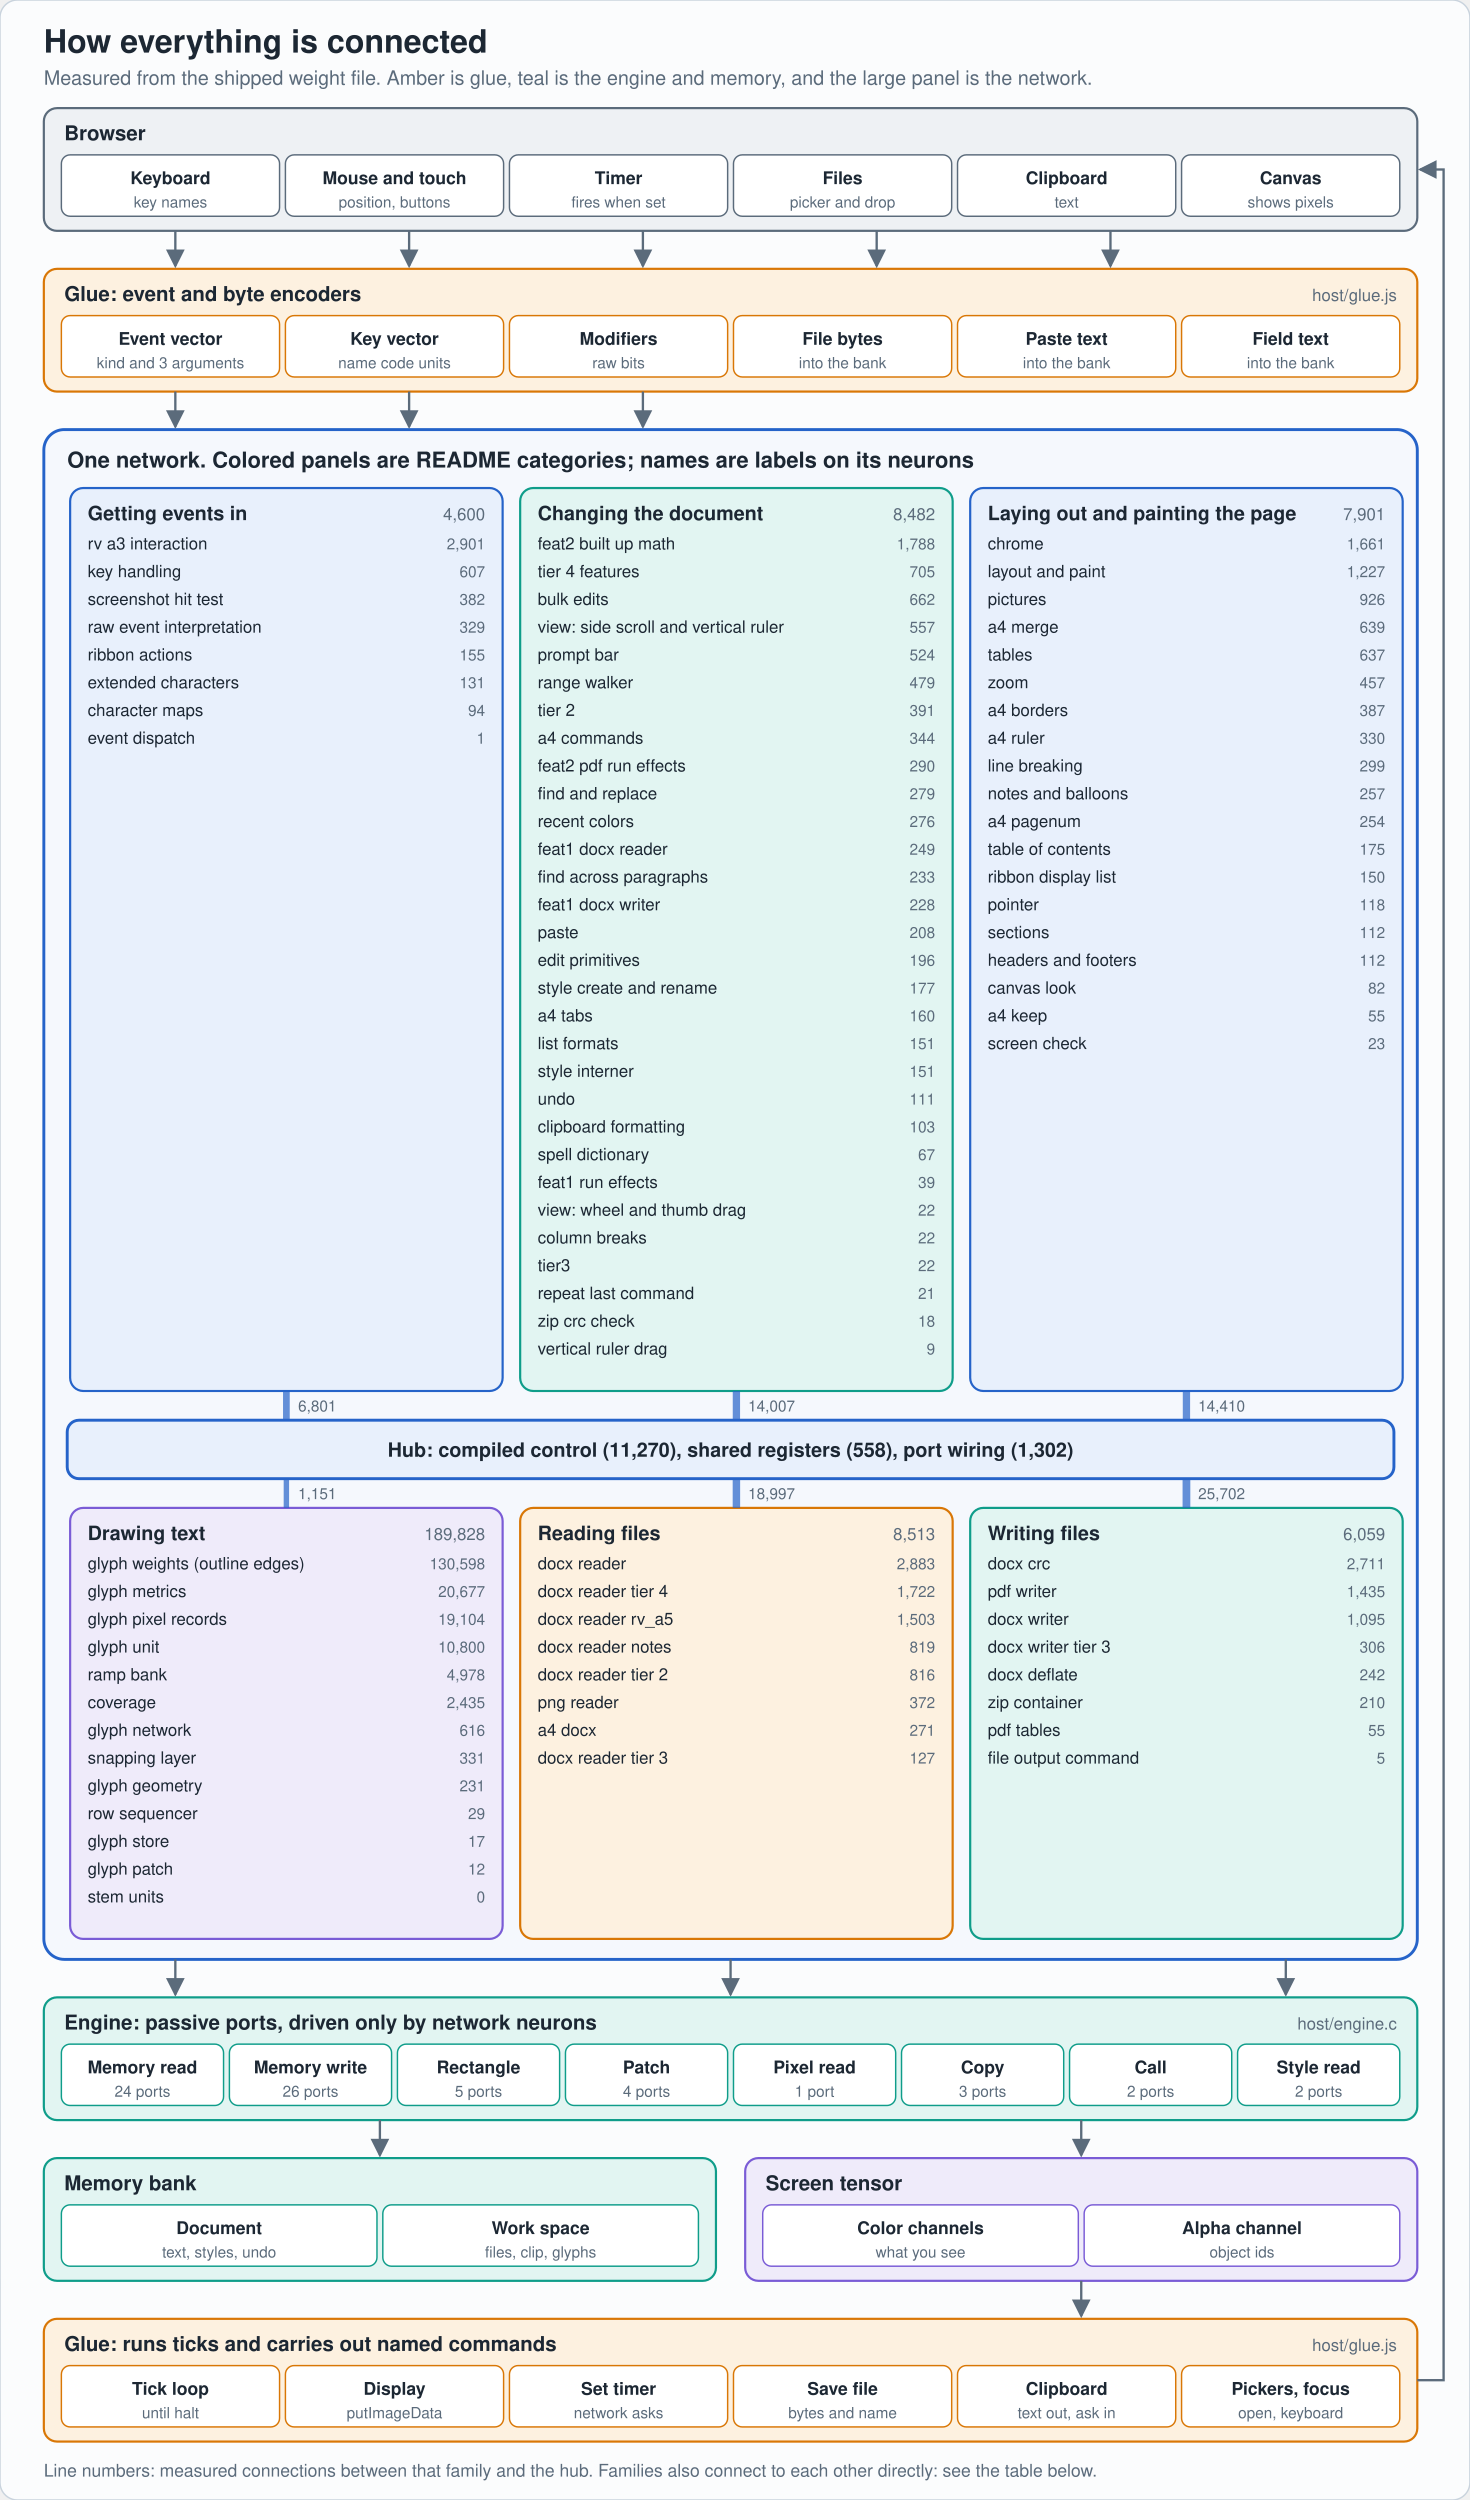
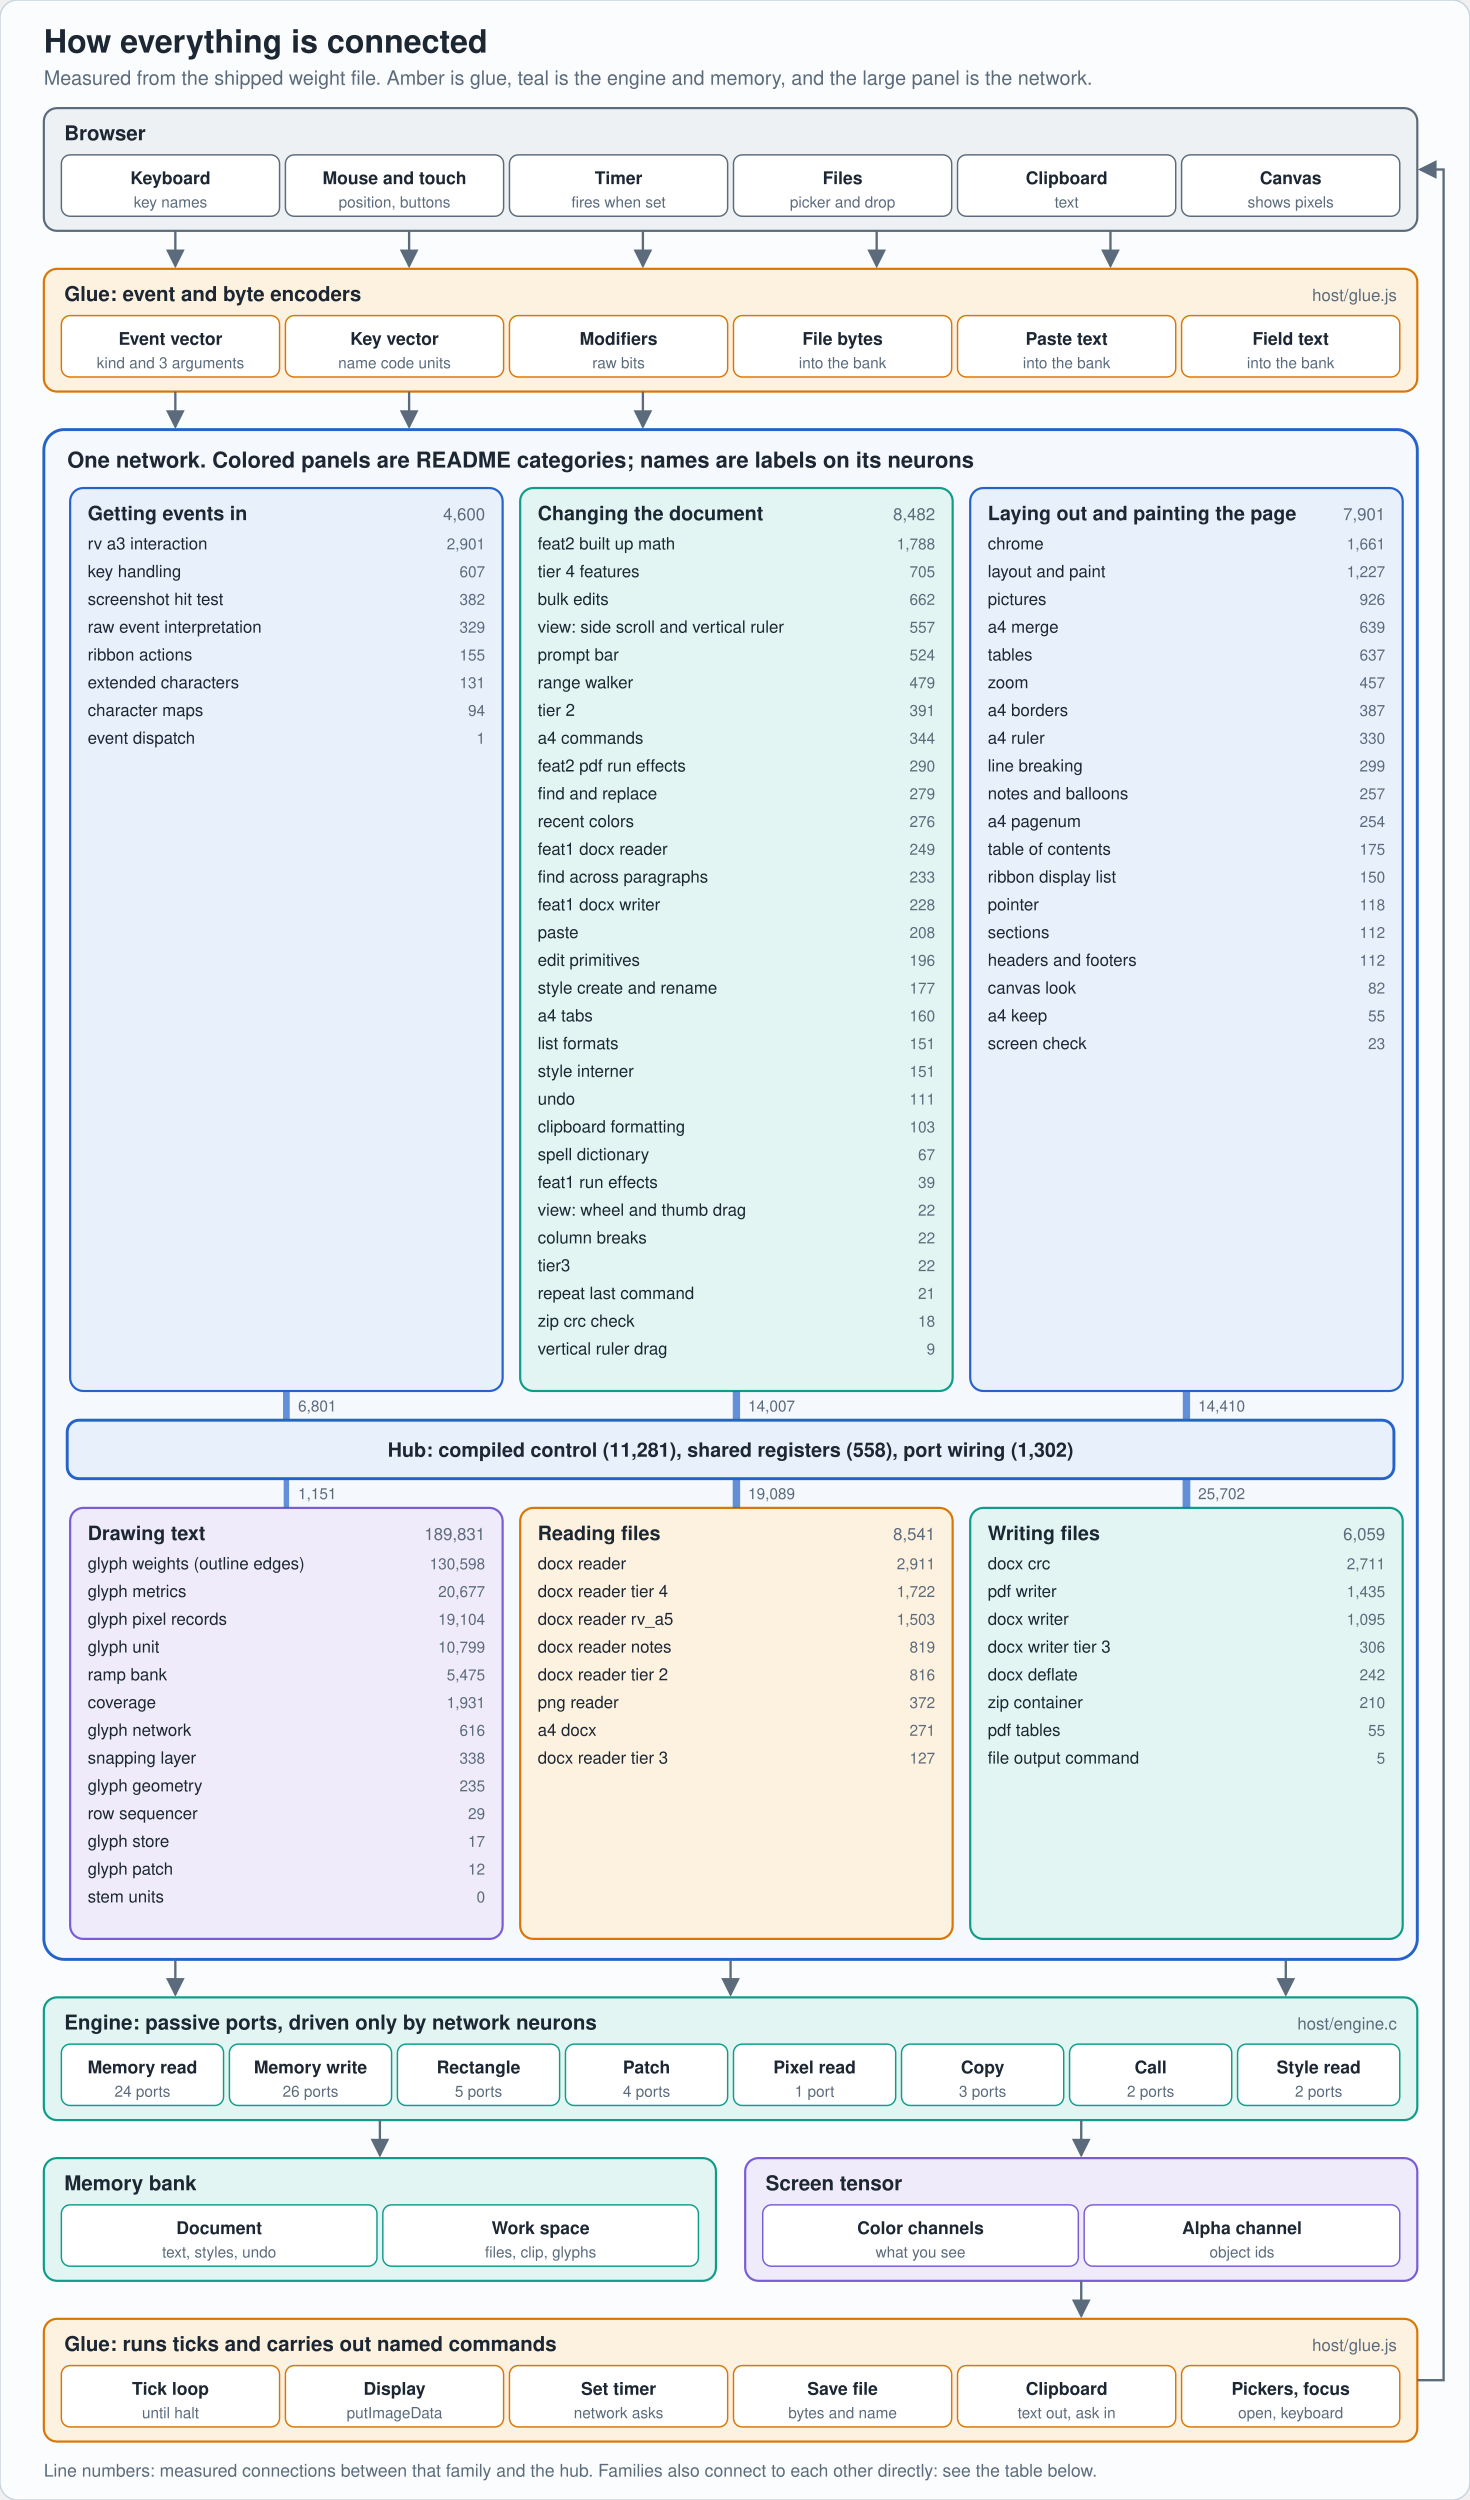
<svg xmlns="http://www.w3.org/2000/svg" viewBox="0 0 1006 1711" width="1006" height="1711" role="img" aria-label="Connection diagram: browser, glue encoders, network families with hub, engine ports, memory and screen, glue commands" font-family="-apple-system,'Segoe UI',Helvetica,Arial,sans-serif">
  <rect width="1006" height="1711" rx="12" fill="#fbfcfd" stroke="#c9d3dd" />
  <defs>
    <marker id="m" markerWidth="8" markerHeight="8" refX="7" refY="4" orient="auto">
      <path d="M0 0L8 4L0 8z" fill="#5b6b7b" />
    </marker>
  </defs>
  <text x="30" y="36" font-size="22" fill="#1c2733" text-anchor="start" font-weight="700">How everything is connected</text>
  <text x="30" y="58" font-size="13.5" fill="#5b6b7b" text-anchor="start" font-weight="400">Measured from the shipped weight file. Amber is glue, teal is the engine and memory, and the large panel is the network.</text>
  <rect x="30" y="74" width="940" height="84" rx="9" fill="#eef1f4" stroke="#5b6b7b" stroke-width="1.5" />
  <text x="44" y="96" font-size="14" fill="#1c2733" text-anchor="start" font-weight="700">Browser</text>
  <rect x="42.0" y="106" width="149.333" height="42" rx="6" fill="#ffffff" stroke="#5b6b7b" stroke-width="1" />
  <text x="116.667" y="126" font-size="12" fill="#1c2733" text-anchor="middle" font-weight="600">Keyboard</text>
  <text x="116.667" y="142" font-size="10.5" fill="#5b6b7b" text-anchor="middle" font-weight="400">key names</text>
  <rect x="195.333" y="106" width="149.333" height="42" rx="6" fill="#ffffff" stroke="#5b6b7b" stroke-width="1" />
  <text x="270.0" y="126" font-size="12" fill="#1c2733" text-anchor="middle" font-weight="600">Mouse and touch</text>
  <text x="270.0" y="142" font-size="10.5" fill="#5b6b7b" text-anchor="middle" font-weight="400">position, buttons</text>
  <rect x="348.667" y="106" width="149.333" height="42" rx="6" fill="#ffffff" stroke="#5b6b7b" stroke-width="1" />
  <text x="423.333" y="126" font-size="12" fill="#1c2733" text-anchor="middle" font-weight="600">Timer</text>
  <text x="423.333" y="142" font-size="10.5" fill="#5b6b7b" text-anchor="middle" font-weight="400">fires when set</text>
  <rect x="502.0" y="106" width="149.333" height="42" rx="6" fill="#ffffff" stroke="#5b6b7b" stroke-width="1" />
  <text x="576.667" y="126" font-size="12" fill="#1c2733" text-anchor="middle" font-weight="600">Files</text>
  <text x="576.667" y="142" font-size="10.5" fill="#5b6b7b" text-anchor="middle" font-weight="400">picker and drop</text>
  <rect x="655.333" y="106" width="149.333" height="42" rx="6" fill="#ffffff" stroke="#5b6b7b" stroke-width="1" />
  <text x="730.0" y="126" font-size="12" fill="#1c2733" text-anchor="middle" font-weight="600">Clipboard</text>
  <text x="730.0" y="142" font-size="10.5" fill="#5b6b7b" text-anchor="middle" font-weight="400">text</text>
  <rect x="808.667" y="106" width="149.333" height="42" rx="6" fill="#ffffff" stroke="#5b6b7b" stroke-width="1" />
  <text x="883.333" y="126" font-size="12" fill="#1c2733" text-anchor="middle" font-weight="600">Canvas</text>
  <text x="883.333" y="142" font-size="10.5" fill="#5b6b7b" text-anchor="middle" font-weight="400">shows pixels</text>
  <rect x="30" y="184" width="940" height="84" rx="9" fill="#fdf1e0" stroke="#d97706" stroke-width="1.5" />
  <text x="44" y="206" font-size="14" fill="#1c2733" text-anchor="start" font-weight="700">Glue: event and byte encoders</text>
  <text x="956" y="206" font-size="11.5" fill="#5b6b7b" text-anchor="end" font-weight="400">host/glue.js</text>
  <rect x="42.0" y="216" width="149.333" height="42" rx="6" fill="#ffffff" stroke="#d97706" stroke-width="1" />
  <text x="116.667" y="236" font-size="12" fill="#1c2733" text-anchor="middle" font-weight="600">Event vector</text>
  <text x="116.667" y="252" font-size="10.5" fill="#5b6b7b" text-anchor="middle" font-weight="400">kind and 3 arguments</text>
  <rect x="195.333" y="216" width="149.333" height="42" rx="6" fill="#ffffff" stroke="#d97706" stroke-width="1" />
  <text x="270.0" y="236" font-size="12" fill="#1c2733" text-anchor="middle" font-weight="600">Key vector</text>
  <text x="270.0" y="252" font-size="10.5" fill="#5b6b7b" text-anchor="middle" font-weight="400">name code units</text>
  <rect x="348.667" y="216" width="149.333" height="42" rx="6" fill="#ffffff" stroke="#d97706" stroke-width="1" />
  <text x="423.333" y="236" font-size="12" fill="#1c2733" text-anchor="middle" font-weight="600">Modifiers</text>
  <text x="423.333" y="252" font-size="10.5" fill="#5b6b7b" text-anchor="middle" font-weight="400">raw bits</text>
  <rect x="502.0" y="216" width="149.333" height="42" rx="6" fill="#ffffff" stroke="#d97706" stroke-width="1" />
  <text x="576.667" y="236" font-size="12" fill="#1c2733" text-anchor="middle" font-weight="600">File bytes</text>
  <text x="576.667" y="252" font-size="10.5" fill="#5b6b7b" text-anchor="middle" font-weight="400">into the bank</text>
  <rect x="655.333" y="216" width="149.333" height="42" rx="6" fill="#ffffff" stroke="#d97706" stroke-width="1" />
  <text x="730.0" y="236" font-size="12" fill="#1c2733" text-anchor="middle" font-weight="600">Paste text</text>
  <text x="730.0" y="252" font-size="10.5" fill="#5b6b7b" text-anchor="middle" font-weight="400">into the bank</text>
  <rect x="808.667" y="216" width="149.333" height="42" rx="6" fill="#ffffff" stroke="#d97706" stroke-width="1" />
  <text x="883.333" y="236" font-size="12" fill="#1c2733" text-anchor="middle" font-weight="600">Field text</text>
  <text x="883.333" y="252" font-size="10.5" fill="#5b6b7b" text-anchor="middle" font-weight="400">into the bank</text>
  <path d="M120 158V182" fill="none" stroke="#5b6b7b" stroke-width="1.6" marker-end="url(#m)" />
  <path d="M280 158V182" fill="none" stroke="#5b6b7b" stroke-width="1.6" marker-end="url(#m)" />
  <path d="M440 158V182" fill="none" stroke="#5b6b7b" stroke-width="1.6" marker-end="url(#m)" />
  <path d="M600 158V182" fill="none" stroke="#5b6b7b" stroke-width="1.6" marker-end="url(#m)" />
  <path d="M760 158V182" fill="none" stroke="#5b6b7b" stroke-width="1.6" marker-end="url(#m)" />
  <rect x="30" y="294" width="940" height="1047" rx="14" fill="#f5f8fd" stroke="#2563c9" stroke-width="2" />
  <text x="46" y="320" font-size="15" fill="#1c2733" text-anchor="start" font-weight="700">One network. Colored panels are README categories; names are labels on its neurons</text>
  <rect x="48" y="334" width="296" height="618" rx="9" fill="#e8f0fc" stroke="#2563c9" stroke-width="1.5" />
  <text x="60" y="356" font-size="13.5" fill="#1c2733" text-anchor="start" font-weight="700">Getting events in</text>
  <text x="332" y="356" font-size="11.5" fill="#5b6b7b" text-anchor="end" font-weight="400">4,600</text>
  <text x="60" y="376" font-size="11.5" fill="#1c2733" text-anchor="start" font-weight="400">rv a3 interaction</text>
  <text x="332" y="376" font-size="10.5" fill="#5b6b7b" text-anchor="end" font-weight="400">2,901</text>
  <text x="60" y="395" font-size="11.5" fill="#1c2733" text-anchor="start" font-weight="400">key handling</text>
  <text x="332" y="395" font-size="10.5" fill="#5b6b7b" text-anchor="end" font-weight="400">607</text>
  <text x="60" y="414" font-size="11.5" fill="#1c2733" text-anchor="start" font-weight="400">screenshot hit test</text>
  <text x="332" y="414" font-size="10.5" fill="#5b6b7b" text-anchor="end" font-weight="400">382</text>
  <text x="60" y="433" font-size="11.5" fill="#1c2733" text-anchor="start" font-weight="400">raw event interpretation</text>
  <text x="332" y="433" font-size="10.5" fill="#5b6b7b" text-anchor="end" font-weight="400">329</text>
  <text x="60" y="452" font-size="11.5" fill="#1c2733" text-anchor="start" font-weight="400">ribbon actions</text>
  <text x="332" y="452" font-size="10.5" fill="#5b6b7b" text-anchor="end" font-weight="400">155</text>
  <text x="60" y="471" font-size="11.5" fill="#1c2733" text-anchor="start" font-weight="400">extended characters</text>
  <text x="332" y="471" font-size="10.5" fill="#5b6b7b" text-anchor="end" font-weight="400">131</text>
  <text x="60" y="490" font-size="11.5" fill="#1c2733" text-anchor="start" font-weight="400">character maps</text>
  <text x="332" y="490" font-size="10.5" fill="#5b6b7b" text-anchor="end" font-weight="400">94</text>
  <text x="60" y="509" font-size="11.5" fill="#1c2733" text-anchor="start" font-weight="400">event dispatch</text>
  <text x="332" y="509" font-size="10.5" fill="#5b6b7b" text-anchor="end" font-weight="400">1</text>
  <rect x="356" y="334" width="296" height="618" rx="9" fill="#e2f5f2" stroke="#0f9d8a" stroke-width="1.5" />
  <text x="368" y="356" font-size="13.5" fill="#1c2733" text-anchor="start" font-weight="700">Changing the document</text>
  <text x="640" y="356" font-size="11.5" fill="#5b6b7b" text-anchor="end" font-weight="400">8,482</text>
  <text x="368" y="376" font-size="11.5" fill="#1c2733" text-anchor="start" font-weight="400">feat2 built up math</text>
  <text x="640" y="376" font-size="10.5" fill="#5b6b7b" text-anchor="end" font-weight="400">1,788</text>
  <text x="368" y="395" font-size="11.5" fill="#1c2733" text-anchor="start" font-weight="400">tier 4 features</text>
  <text x="640" y="395" font-size="10.5" fill="#5b6b7b" text-anchor="end" font-weight="400">705</text>
  <text x="368" y="414" font-size="11.5" fill="#1c2733" text-anchor="start" font-weight="400">bulk edits</text>
  <text x="640" y="414" font-size="10.5" fill="#5b6b7b" text-anchor="end" font-weight="400">662</text>
  <text x="368" y="433" font-size="11.5" fill="#1c2733" text-anchor="start" font-weight="400">view: side scroll and vertical ruler</text>
  <text x="640" y="433" font-size="10.5" fill="#5b6b7b" text-anchor="end" font-weight="400">557</text>
  <text x="368" y="452" font-size="11.5" fill="#1c2733" text-anchor="start" font-weight="400">prompt bar</text>
  <text x="640" y="452" font-size="10.5" fill="#5b6b7b" text-anchor="end" font-weight="400">524</text>
  <text x="368" y="471" font-size="11.5" fill="#1c2733" text-anchor="start" font-weight="400">range walker</text>
  <text x="640" y="471" font-size="10.5" fill="#5b6b7b" text-anchor="end" font-weight="400">479</text>
  <text x="368" y="490" font-size="11.5" fill="#1c2733" text-anchor="start" font-weight="400">tier 2</text>
  <text x="640" y="490" font-size="10.5" fill="#5b6b7b" text-anchor="end" font-weight="400">391</text>
  <text x="368" y="509" font-size="11.5" fill="#1c2733" text-anchor="start" font-weight="400">a4 commands</text>
  <text x="640" y="509" font-size="10.5" fill="#5b6b7b" text-anchor="end" font-weight="400">344</text>
  <text x="368" y="528" font-size="11.5" fill="#1c2733" text-anchor="start" font-weight="400">feat2 pdf run effects</text>
  <text x="640" y="528" font-size="10.5" fill="#5b6b7b" text-anchor="end" font-weight="400">290</text>
  <text x="368" y="547" font-size="11.5" fill="#1c2733" text-anchor="start" font-weight="400">find and replace</text>
  <text x="640" y="547" font-size="10.5" fill="#5b6b7b" text-anchor="end" font-weight="400">279</text>
  <text x="368" y="566" font-size="11.5" fill="#1c2733" text-anchor="start" font-weight="400">recent colors</text>
  <text x="640" y="566" font-size="10.5" fill="#5b6b7b" text-anchor="end" font-weight="400">276</text>
  <text x="368" y="585" font-size="11.5" fill="#1c2733" text-anchor="start" font-weight="400">feat1 docx reader</text>
  <text x="640" y="585" font-size="10.5" fill="#5b6b7b" text-anchor="end" font-weight="400">249</text>
  <text x="368" y="604" font-size="11.5" fill="#1c2733" text-anchor="start" font-weight="400">find across paragraphs</text>
  <text x="640" y="604" font-size="10.5" fill="#5b6b7b" text-anchor="end" font-weight="400">233</text>
  <text x="368" y="623" font-size="11.5" fill="#1c2733" text-anchor="start" font-weight="400">feat1 docx writer</text>
  <text x="640" y="623" font-size="10.5" fill="#5b6b7b" text-anchor="end" font-weight="400">228</text>
  <text x="368" y="642" font-size="11.5" fill="#1c2733" text-anchor="start" font-weight="400">paste</text>
  <text x="640" y="642" font-size="10.5" fill="#5b6b7b" text-anchor="end" font-weight="400">208</text>
  <text x="368" y="661" font-size="11.5" fill="#1c2733" text-anchor="start" font-weight="400">edit primitives</text>
  <text x="640" y="661" font-size="10.5" fill="#5b6b7b" text-anchor="end" font-weight="400">196</text>
  <text x="368" y="680" font-size="11.5" fill="#1c2733" text-anchor="start" font-weight="400">style create and rename</text>
  <text x="640" y="680" font-size="10.5" fill="#5b6b7b" text-anchor="end" font-weight="400">177</text>
  <text x="368" y="699" font-size="11.5" fill="#1c2733" text-anchor="start" font-weight="400">a4 tabs</text>
  <text x="640" y="699" font-size="10.5" fill="#5b6b7b" text-anchor="end" font-weight="400">160</text>
  <text x="368" y="718" font-size="11.5" fill="#1c2733" text-anchor="start" font-weight="400">list formats</text>
  <text x="640" y="718" font-size="10.5" fill="#5b6b7b" text-anchor="end" font-weight="400">151</text>
  <text x="368" y="737" font-size="11.5" fill="#1c2733" text-anchor="start" font-weight="400">style interner</text>
  <text x="640" y="737" font-size="10.5" fill="#5b6b7b" text-anchor="end" font-weight="400">151</text>
  <text x="368" y="756" font-size="11.5" fill="#1c2733" text-anchor="start" font-weight="400">undo</text>
  <text x="640" y="756" font-size="10.5" fill="#5b6b7b" text-anchor="end" font-weight="400">111</text>
  <text x="368" y="775" font-size="11.5" fill="#1c2733" text-anchor="start" font-weight="400">clipboard formatting</text>
  <text x="640" y="775" font-size="10.5" fill="#5b6b7b" text-anchor="end" font-weight="400">103</text>
  <text x="368" y="794" font-size="11.5" fill="#1c2733" text-anchor="start" font-weight="400">spell dictionary</text>
  <text x="640" y="794" font-size="10.5" fill="#5b6b7b" text-anchor="end" font-weight="400">67</text>
  <text x="368" y="813" font-size="11.5" fill="#1c2733" text-anchor="start" font-weight="400">feat1 run effects</text>
  <text x="640" y="813" font-size="10.5" fill="#5b6b7b" text-anchor="end" font-weight="400">39</text>
  <text x="368" y="832" font-size="11.5" fill="#1c2733" text-anchor="start" font-weight="400">view: wheel and thumb drag</text>
  <text x="640" y="832" font-size="10.5" fill="#5b6b7b" text-anchor="end" font-weight="400">22</text>
  <text x="368" y="851" font-size="11.5" fill="#1c2733" text-anchor="start" font-weight="400">column breaks</text>
  <text x="640" y="851" font-size="10.5" fill="#5b6b7b" text-anchor="end" font-weight="400">22</text>
  <text x="368" y="870" font-size="11.5" fill="#1c2733" text-anchor="start" font-weight="400">tier3</text>
  <text x="640" y="870" font-size="10.5" fill="#5b6b7b" text-anchor="end" font-weight="400">22</text>
  <text x="368" y="889" font-size="11.5" fill="#1c2733" text-anchor="start" font-weight="400">repeat last command</text>
  <text x="640" y="889" font-size="10.5" fill="#5b6b7b" text-anchor="end" font-weight="400">21</text>
  <text x="368" y="908" font-size="11.5" fill="#1c2733" text-anchor="start" font-weight="400">zip crc check</text>
  <text x="640" y="908" font-size="10.5" fill="#5b6b7b" text-anchor="end" font-weight="400">18</text>
  <text x="368" y="927" font-size="11.5" fill="#1c2733" text-anchor="start" font-weight="400">vertical ruler drag</text>
  <text x="640" y="927" font-size="10.5" fill="#5b6b7b" text-anchor="end" font-weight="400">9</text>
  <rect x="664" y="334" width="296" height="618" rx="9" fill="#e8f0fc" stroke="#2563c9" stroke-width="1.5" />
  <text x="676" y="356" font-size="13.5" fill="#1c2733" text-anchor="start" font-weight="700">Laying out and painting the page</text>
  <text x="948" y="356" font-size="11.5" fill="#5b6b7b" text-anchor="end" font-weight="400">7,901</text>
  <text x="676" y="376" font-size="11.5" fill="#1c2733" text-anchor="start" font-weight="400">chrome</text>
  <text x="948" y="376" font-size="10.5" fill="#5b6b7b" text-anchor="end" font-weight="400">1,661</text>
  <text x="676" y="395" font-size="11.5" fill="#1c2733" text-anchor="start" font-weight="400">layout and paint</text>
  <text x="948" y="395" font-size="10.5" fill="#5b6b7b" text-anchor="end" font-weight="400">1,227</text>
  <text x="676" y="414" font-size="11.5" fill="#1c2733" text-anchor="start" font-weight="400">pictures</text>
  <text x="948" y="414" font-size="10.5" fill="#5b6b7b" text-anchor="end" font-weight="400">926</text>
  <text x="676" y="433" font-size="11.5" fill="#1c2733" text-anchor="start" font-weight="400">a4 merge</text>
  <text x="948" y="433" font-size="10.5" fill="#5b6b7b" text-anchor="end" font-weight="400">639</text>
  <text x="676" y="452" font-size="11.5" fill="#1c2733" text-anchor="start" font-weight="400">tables</text>
  <text x="948" y="452" font-size="10.5" fill="#5b6b7b" text-anchor="end" font-weight="400">637</text>
  <text x="676" y="471" font-size="11.5" fill="#1c2733" text-anchor="start" font-weight="400">zoom</text>
  <text x="948" y="471" font-size="10.5" fill="#5b6b7b" text-anchor="end" font-weight="400">457</text>
  <text x="676" y="490" font-size="11.5" fill="#1c2733" text-anchor="start" font-weight="400">a4 borders</text>
  <text x="948" y="490" font-size="10.5" fill="#5b6b7b" text-anchor="end" font-weight="400">387</text>
  <text x="676" y="509" font-size="11.5" fill="#1c2733" text-anchor="start" font-weight="400">a4 ruler</text>
  <text x="948" y="509" font-size="10.5" fill="#5b6b7b" text-anchor="end" font-weight="400">330</text>
  <text x="676" y="528" font-size="11.5" fill="#1c2733" text-anchor="start" font-weight="400">line breaking</text>
  <text x="948" y="528" font-size="10.5" fill="#5b6b7b" text-anchor="end" font-weight="400">299</text>
  <text x="676" y="547" font-size="11.5" fill="#1c2733" text-anchor="start" font-weight="400">notes and balloons</text>
  <text x="948" y="547" font-size="10.5" fill="#5b6b7b" text-anchor="end" font-weight="400">257</text>
  <text x="676" y="566" font-size="11.5" fill="#1c2733" text-anchor="start" font-weight="400">a4 pagenum</text>
  <text x="948" y="566" font-size="10.5" fill="#5b6b7b" text-anchor="end" font-weight="400">254</text>
  <text x="676" y="585" font-size="11.5" fill="#1c2733" text-anchor="start" font-weight="400">table of contents</text>
  <text x="948" y="585" font-size="10.5" fill="#5b6b7b" text-anchor="end" font-weight="400">175</text>
  <text x="676" y="604" font-size="11.5" fill="#1c2733" text-anchor="start" font-weight="400">ribbon display list</text>
  <text x="948" y="604" font-size="10.5" fill="#5b6b7b" text-anchor="end" font-weight="400">150</text>
  <text x="676" y="623" font-size="11.5" fill="#1c2733" text-anchor="start" font-weight="400">pointer</text>
  <text x="948" y="623" font-size="10.5" fill="#5b6b7b" text-anchor="end" font-weight="400">118</text>
  <text x="676" y="642" font-size="11.5" fill="#1c2733" text-anchor="start" font-weight="400">sections</text>
  <text x="948" y="642" font-size="10.5" fill="#5b6b7b" text-anchor="end" font-weight="400">112</text>
  <text x="676" y="661" font-size="11.5" fill="#1c2733" text-anchor="start" font-weight="400">headers and footers</text>
  <text x="948" y="661" font-size="10.5" fill="#5b6b7b" text-anchor="end" font-weight="400">112</text>
  <text x="676" y="680" font-size="11.5" fill="#1c2733" text-anchor="start" font-weight="400">canvas look</text>
  <text x="948" y="680" font-size="10.5" fill="#5b6b7b" text-anchor="end" font-weight="400">82</text>
  <text x="676" y="699" font-size="11.5" fill="#1c2733" text-anchor="start" font-weight="400">a4 keep</text>
  <text x="948" y="699" font-size="10.5" fill="#5b6b7b" text-anchor="end" font-weight="400">55</text>
  <text x="676" y="718" font-size="11.5" fill="#1c2733" text-anchor="start" font-weight="400">screen check</text>
  <text x="948" y="718" font-size="10.5" fill="#5b6b7b" text-anchor="end" font-weight="400">23</text>
  <rect x="48" y="1032" width="296" height="295" rx="9" fill="#efebfa" stroke="#7a5cd6" stroke-width="1.5" />
  <text x="60" y="1054" font-size="13.5" fill="#1c2733" text-anchor="start" font-weight="700">Drawing text</text>
-   <text x="332" y="1054" font-size="11.5" fill="#5b6b7b" text-anchor="end" font-weight="400">189,828</text>
+   <text x="332" y="1054" font-size="11.5" fill="#5b6b7b" text-anchor="end" font-weight="400">189,831</text>
  <text x="60" y="1074" font-size="11.5" fill="#1c2733" text-anchor="start" font-weight="400">glyph weights (outline edges)</text>
  <text x="332" y="1074" font-size="10.5" fill="#5b6b7b" text-anchor="end" font-weight="400">130,598</text>
  <text x="60" y="1093" font-size="11.5" fill="#1c2733" text-anchor="start" font-weight="400">glyph metrics</text>
  <text x="332" y="1093" font-size="10.5" fill="#5b6b7b" text-anchor="end" font-weight="400">20,677</text>
  <text x="60" y="1112" font-size="11.5" fill="#1c2733" text-anchor="start" font-weight="400">glyph pixel records</text>
  <text x="332" y="1112" font-size="10.5" fill="#5b6b7b" text-anchor="end" font-weight="400">19,104</text>
  <text x="60" y="1131" font-size="11.5" fill="#1c2733" text-anchor="start" font-weight="400">glyph unit</text>
-   <text x="332" y="1131" font-size="10.5" fill="#5b6b7b" text-anchor="end" font-weight="400">10,800</text>
+   <text x="332" y="1131" font-size="10.5" fill="#5b6b7b" text-anchor="end" font-weight="400">10,799</text>
  <text x="60" y="1150" font-size="11.5" fill="#1c2733" text-anchor="start" font-weight="400">ramp bank</text>
-   <text x="332" y="1150" font-size="10.5" fill="#5b6b7b" text-anchor="end" font-weight="400">4,978</text>
+   <text x="332" y="1150" font-size="10.5" fill="#5b6b7b" text-anchor="end" font-weight="400">5,475</text>
  <text x="60" y="1169" font-size="11.5" fill="#1c2733" text-anchor="start" font-weight="400">coverage</text>
-   <text x="332" y="1169" font-size="10.5" fill="#5b6b7b" text-anchor="end" font-weight="400">2,435</text>
+   <text x="332" y="1169" font-size="10.5" fill="#5b6b7b" text-anchor="end" font-weight="400">1,931</text>
  <text x="60" y="1188" font-size="11.5" fill="#1c2733" text-anchor="start" font-weight="400">glyph network</text>
  <text x="332" y="1188" font-size="10.5" fill="#5b6b7b" text-anchor="end" font-weight="400">616</text>
  <text x="60" y="1207" font-size="11.5" fill="#1c2733" text-anchor="start" font-weight="400">snapping layer</text>
-   <text x="332" y="1207" font-size="10.5" fill="#5b6b7b" text-anchor="end" font-weight="400">331</text>
+   <text x="332" y="1207" font-size="10.5" fill="#5b6b7b" text-anchor="end" font-weight="400">338</text>
  <text x="60" y="1226" font-size="11.5" fill="#1c2733" text-anchor="start" font-weight="400">glyph geometry</text>
-   <text x="332" y="1226" font-size="10.5" fill="#5b6b7b" text-anchor="end" font-weight="400">231</text>
+   <text x="332" y="1226" font-size="10.5" fill="#5b6b7b" text-anchor="end" font-weight="400">235</text>
  <text x="60" y="1245" font-size="11.5" fill="#1c2733" text-anchor="start" font-weight="400">row sequencer</text>
  <text x="332" y="1245" font-size="10.5" fill="#5b6b7b" text-anchor="end" font-weight="400">29</text>
  <text x="60" y="1264" font-size="11.5" fill="#1c2733" text-anchor="start" font-weight="400">glyph store</text>
  <text x="332" y="1264" font-size="10.5" fill="#5b6b7b" text-anchor="end" font-weight="400">17</text>
  <text x="60" y="1283" font-size="11.5" fill="#1c2733" text-anchor="start" font-weight="400">glyph patch</text>
  <text x="332" y="1283" font-size="10.5" fill="#5b6b7b" text-anchor="end" font-weight="400">12</text>
  <text x="60" y="1302" font-size="11.5" fill="#1c2733" text-anchor="start" font-weight="400">stem units</text>
  <text x="332" y="1302" font-size="10.5" fill="#5b6b7b" text-anchor="end" font-weight="400">0</text>
  <rect x="356" y="1032" width="296" height="295" rx="9" fill="#fdf1e0" stroke="#d97706" stroke-width="1.5" />
  <text x="368" y="1054" font-size="13.5" fill="#1c2733" text-anchor="start" font-weight="700">Reading files</text>
-   <text x="640" y="1054" font-size="11.5" fill="#5b6b7b" text-anchor="end" font-weight="400">8,513</text>
+   <text x="640" y="1054" font-size="11.5" fill="#5b6b7b" text-anchor="end" font-weight="400">8,541</text>
  <text x="368" y="1074" font-size="11.5" fill="#1c2733" text-anchor="start" font-weight="400">docx reader</text>
-   <text x="640" y="1074" font-size="10.5" fill="#5b6b7b" text-anchor="end" font-weight="400">2,883</text>
+   <text x="640" y="1074" font-size="10.5" fill="#5b6b7b" text-anchor="end" font-weight="400">2,911</text>
  <text x="368" y="1093" font-size="11.5" fill="#1c2733" text-anchor="start" font-weight="400">docx reader tier 4</text>
  <text x="640" y="1093" font-size="10.5" fill="#5b6b7b" text-anchor="end" font-weight="400">1,722</text>
  <text x="368" y="1112" font-size="11.5" fill="#1c2733" text-anchor="start" font-weight="400">docx reader rv_a5</text>
  <text x="640" y="1112" font-size="10.5" fill="#5b6b7b" text-anchor="end" font-weight="400">1,503</text>
  <text x="368" y="1131" font-size="11.5" fill="#1c2733" text-anchor="start" font-weight="400">docx reader notes</text>
  <text x="640" y="1131" font-size="10.5" fill="#5b6b7b" text-anchor="end" font-weight="400">819</text>
  <text x="368" y="1150" font-size="11.5" fill="#1c2733" text-anchor="start" font-weight="400">docx reader tier 2</text>
  <text x="640" y="1150" font-size="10.5" fill="#5b6b7b" text-anchor="end" font-weight="400">816</text>
  <text x="368" y="1169" font-size="11.5" fill="#1c2733" text-anchor="start" font-weight="400">png reader</text>
  <text x="640" y="1169" font-size="10.5" fill="#5b6b7b" text-anchor="end" font-weight="400">372</text>
  <text x="368" y="1188" font-size="11.5" fill="#1c2733" text-anchor="start" font-weight="400">a4 docx</text>
  <text x="640" y="1188" font-size="10.5" fill="#5b6b7b" text-anchor="end" font-weight="400">271</text>
  <text x="368" y="1207" font-size="11.5" fill="#1c2733" text-anchor="start" font-weight="400">docx reader tier 3</text>
  <text x="640" y="1207" font-size="10.5" fill="#5b6b7b" text-anchor="end" font-weight="400">127</text>
  <rect x="664" y="1032" width="296" height="295" rx="9" fill="#e2f5f2" stroke="#0f9d8a" stroke-width="1.5" />
  <text x="676" y="1054" font-size="13.5" fill="#1c2733" text-anchor="start" font-weight="700">Writing files</text>
  <text x="948" y="1054" font-size="11.5" fill="#5b6b7b" text-anchor="end" font-weight="400">6,059</text>
  <text x="676" y="1074" font-size="11.5" fill="#1c2733" text-anchor="start" font-weight="400">docx crc</text>
  <text x="948" y="1074" font-size="10.5" fill="#5b6b7b" text-anchor="end" font-weight="400">2,711</text>
  <text x="676" y="1093" font-size="11.5" fill="#1c2733" text-anchor="start" font-weight="400">pdf writer</text>
  <text x="948" y="1093" font-size="10.5" fill="#5b6b7b" text-anchor="end" font-weight="400">1,435</text>
  <text x="676" y="1112" font-size="11.5" fill="#1c2733" text-anchor="start" font-weight="400">docx writer</text>
  <text x="948" y="1112" font-size="10.5" fill="#5b6b7b" text-anchor="end" font-weight="400">1,095</text>
  <text x="676" y="1131" font-size="11.5" fill="#1c2733" text-anchor="start" font-weight="400">docx writer tier 3</text>
  <text x="948" y="1131" font-size="10.5" fill="#5b6b7b" text-anchor="end" font-weight="400">306</text>
  <text x="676" y="1150" font-size="11.5" fill="#1c2733" text-anchor="start" font-weight="400">docx deflate</text>
  <text x="948" y="1150" font-size="10.5" fill="#5b6b7b" text-anchor="end" font-weight="400">242</text>
  <text x="676" y="1169" font-size="11.5" fill="#1c2733" text-anchor="start" font-weight="400">zip container</text>
  <text x="948" y="1169" font-size="10.5" fill="#5b6b7b" text-anchor="end" font-weight="400">210</text>
  <text x="676" y="1188" font-size="11.5" fill="#1c2733" text-anchor="start" font-weight="400">pdf tables</text>
  <text x="948" y="1188" font-size="10.5" fill="#5b6b7b" text-anchor="end" font-weight="400">55</text>
  <text x="676" y="1207" font-size="11.5" fill="#1c2733" text-anchor="start" font-weight="400">file output command</text>
  <text x="948" y="1207" font-size="10.5" fill="#5b6b7b" text-anchor="end" font-weight="400">5</text>
  <rect x="46" y="972" width="908" height="40" rx="8" fill="#e8f0fc" stroke="#2563c9" stroke-width="2" />
-   <text x="500" y="997" font-size="13.5" fill="#1c2733" text-anchor="middle" font-weight="700">Hub: compiled control (11,270), shared registers (558), port wiring (1,302)</text>
+   <text x="500" y="997" font-size="13.5" fill="#1c2733" text-anchor="middle" font-weight="700">Hub: compiled control (11,281), shared registers (558), port wiring (1,302)</text>
  <path d="M196.0 952V972" stroke="#2563c9" stroke-width="4.6" opacity=".7" />
  <text x="204.0" y="966" font-size="10.5" fill="#5b6b7b" text-anchor="start" font-weight="400">6,801</text>
  <path d="M504.0 952V972" stroke="#2563c9" stroke-width="5.0" opacity=".7" />
  <text x="512.0" y="966" font-size="10.5" fill="#5b6b7b" text-anchor="start" font-weight="400">14,007</text>
  <path d="M812.0 952V972" stroke="#2563c9" stroke-width="5.0" opacity=".7" />
  <text x="820.0" y="966" font-size="10.5" fill="#5b6b7b" text-anchor="start" font-weight="400">14,410</text>
  <path d="M196.0 1012V1032" stroke="#2563c9" stroke-width="3.7" opacity=".7" />
  <text x="204.0" y="1026" font-size="10.5" fill="#5b6b7b" text-anchor="start" font-weight="400">1,151</text>
  <path d="M504.0 1012V1032" stroke="#2563c9" stroke-width="5.1" opacity=".7" />
-   <text x="512.0" y="1026" font-size="10.5" fill="#5b6b7b" text-anchor="start" font-weight="400">18,997</text>
+   <text x="512.0" y="1026" font-size="10.5" fill="#5b6b7b" text-anchor="start" font-weight="400">19,089</text>
  <path d="M812.0 1012V1032" stroke="#2563c9" stroke-width="5.3" opacity=".7" />
  <text x="820.0" y="1026" font-size="10.5" fill="#5b6b7b" text-anchor="start" font-weight="400">25,702</text>
  <path d="M120 268V292" fill="none" stroke="#5b6b7b" stroke-width="1.6" marker-end="url(#m)" />
  <path d="M280 268V292" fill="none" stroke="#5b6b7b" stroke-width="1.6" marker-end="url(#m)" />
  <path d="M440 268V292" fill="none" stroke="#5b6b7b" stroke-width="1.6" marker-end="url(#m)" />
  <rect x="30" y="1367" width="940" height="84" rx="9" fill="#e2f5f2" stroke="#0f9d8a" stroke-width="1.5" />
  <text x="44" y="1389" font-size="14" fill="#1c2733" text-anchor="start" font-weight="700">Engine: passive ports, driven only by network neurons</text>
  <text x="956" y="1389" font-size="11.5" fill="#5b6b7b" text-anchor="end" font-weight="400">host/engine.c</text>
  <rect x="42.0" y="1399" width="111.0" height="42" rx="6" fill="#ffffff" stroke="#0f9d8a" stroke-width="1" />
  <text x="97.5" y="1419" font-size="12" fill="#1c2733" text-anchor="middle" font-weight="600">Memory read</text>
  <text x="97.5" y="1435" font-size="10.5" fill="#5b6b7b" text-anchor="middle" font-weight="400">24 ports</text>
  <rect x="157.0" y="1399" width="111.0" height="42" rx="6" fill="#ffffff" stroke="#0f9d8a" stroke-width="1" />
  <text x="212.5" y="1419" font-size="12" fill="#1c2733" text-anchor="middle" font-weight="600">Memory write</text>
  <text x="212.5" y="1435" font-size="10.5" fill="#5b6b7b" text-anchor="middle" font-weight="400">26 ports</text>
  <rect x="272.0" y="1399" width="111.0" height="42" rx="6" fill="#ffffff" stroke="#0f9d8a" stroke-width="1" />
  <text x="327.5" y="1419" font-size="12" fill="#1c2733" text-anchor="middle" font-weight="600">Rectangle</text>
  <text x="327.5" y="1435" font-size="10.5" fill="#5b6b7b" text-anchor="middle" font-weight="400">5 ports</text>
  <rect x="387.0" y="1399" width="111.0" height="42" rx="6" fill="#ffffff" stroke="#0f9d8a" stroke-width="1" />
  <text x="442.5" y="1419" font-size="12" fill="#1c2733" text-anchor="middle" font-weight="600">Patch</text>
  <text x="442.5" y="1435" font-size="10.5" fill="#5b6b7b" text-anchor="middle" font-weight="400">4 ports</text>
  <rect x="502.0" y="1399" width="111.0" height="42" rx="6" fill="#ffffff" stroke="#0f9d8a" stroke-width="1" />
  <text x="557.5" y="1419" font-size="12" fill="#1c2733" text-anchor="middle" font-weight="600">Pixel read</text>
  <text x="557.5" y="1435" font-size="10.5" fill="#5b6b7b" text-anchor="middle" font-weight="400">1 port</text>
  <rect x="617.0" y="1399" width="111.0" height="42" rx="6" fill="#ffffff" stroke="#0f9d8a" stroke-width="1" />
  <text x="672.5" y="1419" font-size="12" fill="#1c2733" text-anchor="middle" font-weight="600">Copy</text>
  <text x="672.5" y="1435" font-size="10.5" fill="#5b6b7b" text-anchor="middle" font-weight="400">3 ports</text>
  <rect x="732.0" y="1399" width="111.0" height="42" rx="6" fill="#ffffff" stroke="#0f9d8a" stroke-width="1" />
  <text x="787.5" y="1419" font-size="12" fill="#1c2733" text-anchor="middle" font-weight="600">Call</text>
  <text x="787.5" y="1435" font-size="10.5" fill="#5b6b7b" text-anchor="middle" font-weight="400">2 ports</text>
  <rect x="847.0" y="1399" width="111.0" height="42" rx="6" fill="#ffffff" stroke="#0f9d8a" stroke-width="1" />
  <text x="902.5" y="1419" font-size="12" fill="#1c2733" text-anchor="middle" font-weight="600">Style read</text>
  <text x="902.5" y="1435" font-size="10.5" fill="#5b6b7b" text-anchor="middle" font-weight="400">2 ports</text>
  <path d="M120 1341V1365" fill="none" stroke="#5b6b7b" stroke-width="1.6" marker-end="url(#m)" />
  <path d="M500 1341V1365" fill="none" stroke="#5b6b7b" stroke-width="1.6" marker-end="url(#m)" />
  <path d="M880 1341V1365" fill="none" stroke="#5b6b7b" stroke-width="1.6" marker-end="url(#m)" />
  <rect x="30" y="1477" width="460" height="84" rx="9" fill="#e2f5f2" stroke="#0f9d8a" stroke-width="1.5" />
  <text x="44" y="1499" font-size="14" fill="#1c2733" text-anchor="start" font-weight="700">Memory bank</text>
  <rect x="42.0" y="1509" width="216.0" height="42" rx="6" fill="#ffffff" stroke="#0f9d8a" stroke-width="1" />
  <text x="150.0" y="1529" font-size="12" fill="#1c2733" text-anchor="middle" font-weight="600">Document</text>
  <text x="150.0" y="1545" font-size="10.5" fill="#5b6b7b" text-anchor="middle" font-weight="400">text, styles, undo</text>
  <rect x="262.0" y="1509" width="216.0" height="42" rx="6" fill="#ffffff" stroke="#0f9d8a" stroke-width="1" />
  <text x="370.0" y="1529" font-size="12" fill="#1c2733" text-anchor="middle" font-weight="600">Work space</text>
  <text x="370.0" y="1545" font-size="10.5" fill="#5b6b7b" text-anchor="middle" font-weight="400">files, clip, glyphs</text>
  <rect x="510" y="1477" width="460" height="84" rx="9" fill="#efebfa" stroke="#7a5cd6" stroke-width="1.5" />
  <text x="524" y="1499" font-size="14" fill="#1c2733" text-anchor="start" font-weight="700">Screen tensor</text>
  <rect x="522.0" y="1509" width="216.0" height="42" rx="6" fill="#ffffff" stroke="#7a5cd6" stroke-width="1" />
  <text x="630.0" y="1529" font-size="12" fill="#1c2733" text-anchor="middle" font-weight="600">Color channels</text>
  <text x="630.0" y="1545" font-size="10.5" fill="#5b6b7b" text-anchor="middle" font-weight="400">what you see</text>
  <rect x="742.0" y="1509" width="216.0" height="42" rx="6" fill="#ffffff" stroke="#7a5cd6" stroke-width="1" />
  <text x="850.0" y="1529" font-size="12" fill="#1c2733" text-anchor="middle" font-weight="600">Alpha channel</text>
  <text x="850.0" y="1545" font-size="10.5" fill="#5b6b7b" text-anchor="middle" font-weight="400">object ids</text>
  <path d="M260 1451V1475" fill="none" stroke="#5b6b7b" stroke-width="1.6" marker-end="url(#m)" />
  <path d="M740 1451V1475" fill="none" stroke="#5b6b7b" stroke-width="1.6" marker-end="url(#m)" />
  <rect x="30" y="1587" width="940" height="84" rx="9" fill="#fdf1e0" stroke="#d97706" stroke-width="1.5" />
  <text x="44" y="1609" font-size="14" fill="#1c2733" text-anchor="start" font-weight="700">Glue: runs ticks and carries out named commands</text>
  <text x="956" y="1609" font-size="11.5" fill="#5b6b7b" text-anchor="end" font-weight="400">host/glue.js</text>
  <rect x="42.0" y="1619" width="149.333" height="42" rx="6" fill="#ffffff" stroke="#d97706" stroke-width="1" />
  <text x="116.667" y="1639" font-size="12" fill="#1c2733" text-anchor="middle" font-weight="600">Tick loop</text>
  <text x="116.667" y="1655" font-size="10.5" fill="#5b6b7b" text-anchor="middle" font-weight="400">until halt</text>
  <rect x="195.333" y="1619" width="149.333" height="42" rx="6" fill="#ffffff" stroke="#d97706" stroke-width="1" />
  <text x="270.0" y="1639" font-size="12" fill="#1c2733" text-anchor="middle" font-weight="600">Display</text>
  <text x="270.0" y="1655" font-size="10.5" fill="#5b6b7b" text-anchor="middle" font-weight="400">putImageData</text>
  <rect x="348.667" y="1619" width="149.333" height="42" rx="6" fill="#ffffff" stroke="#d97706" stroke-width="1" />
  <text x="423.333" y="1639" font-size="12" fill="#1c2733" text-anchor="middle" font-weight="600">Set timer</text>
  <text x="423.333" y="1655" font-size="10.5" fill="#5b6b7b" text-anchor="middle" font-weight="400">network asks</text>
  <rect x="502.0" y="1619" width="149.333" height="42" rx="6" fill="#ffffff" stroke="#d97706" stroke-width="1" />
  <text x="576.667" y="1639" font-size="12" fill="#1c2733" text-anchor="middle" font-weight="600">Save file</text>
  <text x="576.667" y="1655" font-size="10.5" fill="#5b6b7b" text-anchor="middle" font-weight="400">bytes and name</text>
  <rect x="655.333" y="1619" width="149.333" height="42" rx="6" fill="#ffffff" stroke="#d97706" stroke-width="1" />
  <text x="730.0" y="1639" font-size="12" fill="#1c2733" text-anchor="middle" font-weight="600">Clipboard</text>
  <text x="730.0" y="1655" font-size="10.5" fill="#5b6b7b" text-anchor="middle" font-weight="400">text out, ask in</text>
  <rect x="808.667" y="1619" width="149.333" height="42" rx="6" fill="#ffffff" stroke="#d97706" stroke-width="1" />
  <text x="883.333" y="1639" font-size="12" fill="#1c2733" text-anchor="middle" font-weight="600">Pickers, focus</text>
  <text x="883.333" y="1655" font-size="10.5" fill="#5b6b7b" text-anchor="middle" font-weight="400">open, keyboard</text>
  <path d="M740 1561V1585" fill="none" stroke="#5b6b7b" stroke-width="1.6" marker-end="url(#m)" />
  <path d="M970 1629H988V116H972" fill="none" stroke="#5b6b7b" stroke-width="1.6" marker-end="url(#m)" />
  <text x="30" y="1695" font-size="12" fill="#5b6b7b" text-anchor="start" font-weight="400">Line numbers: measured connections between that family and the hub. Families also connect to each other directly: see the table below.</text>
  <circle r="6" fill="#d97706" opacity="0">
    <animateMotion path="M280 158V992" dur="14s" repeatCount="indefinite" calcMode="linear" keyPoints="0;0;1;1" keyTimes="0;0;0.214;1" />
    <animate attributeName="opacity" dur="14s" repeatCount="indefinite" keyTimes="0;0;0.001;0.214;0.215;1" values="0;0;1;1;0;0" />
  </circle>
  <circle r="6" fill="#2563c9" opacity="0">
    <animateMotion path="M280 992H500V1367" dur="14s" repeatCount="indefinite" calcMode="linear" keyPoints="0;0;1;1" keyTimes="0;0.214;0.429;1" />
    <animate attributeName="opacity" dur="14s" repeatCount="indefinite" keyTimes="0;0.214;0.215;0.429;0.43;1" values="0;0;1;1;0;0" />
  </circle>
  <circle r="6" fill="#7a5cd6" opacity="0">
    <animateMotion path="M740 1411V1629" dur="14s" repeatCount="indefinite" calcMode="linear" keyPoints="0;0;1;1" keyTimes="0;0.443;0.657;1" />
    <animate attributeName="opacity" dur="14s" repeatCount="indefinite" keyTimes="0;0.443;0.444;0.657;0.658;1" values="0;0;1;1;0;0" />
  </circle>
  <circle r="6" fill="#d97706" opacity="0">
    <animateMotion path="M970 1629H988V116H972" dur="14s" repeatCount="indefinite" calcMode="linear" keyPoints="0;0;1;1" keyTimes="0;0.664;0.879;1" />
    <animate attributeName="opacity" dur="14s" repeatCount="indefinite" keyTimes="0;0.664;0.665;0.879;0.88;1" values="0;0;1;1;0;0" />
  </circle>
</svg>
